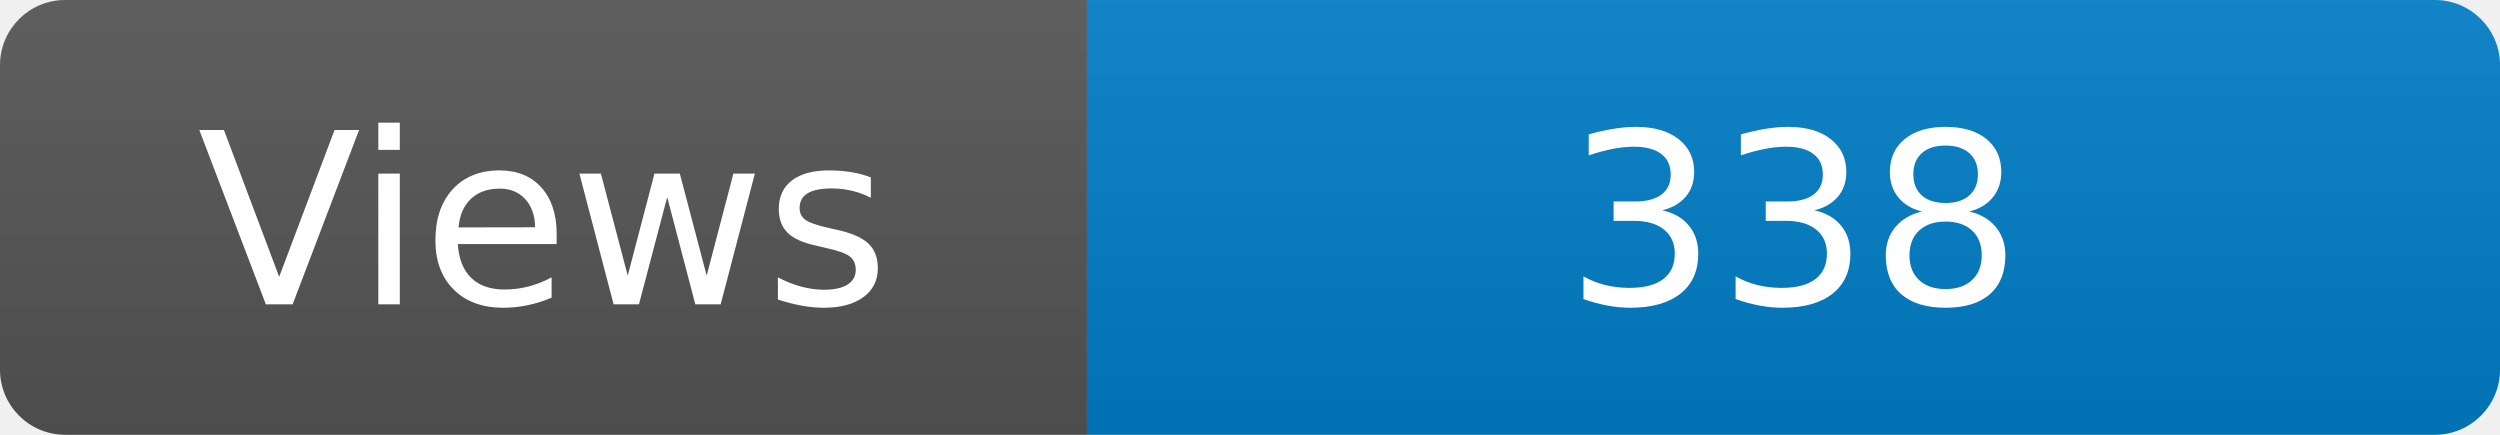
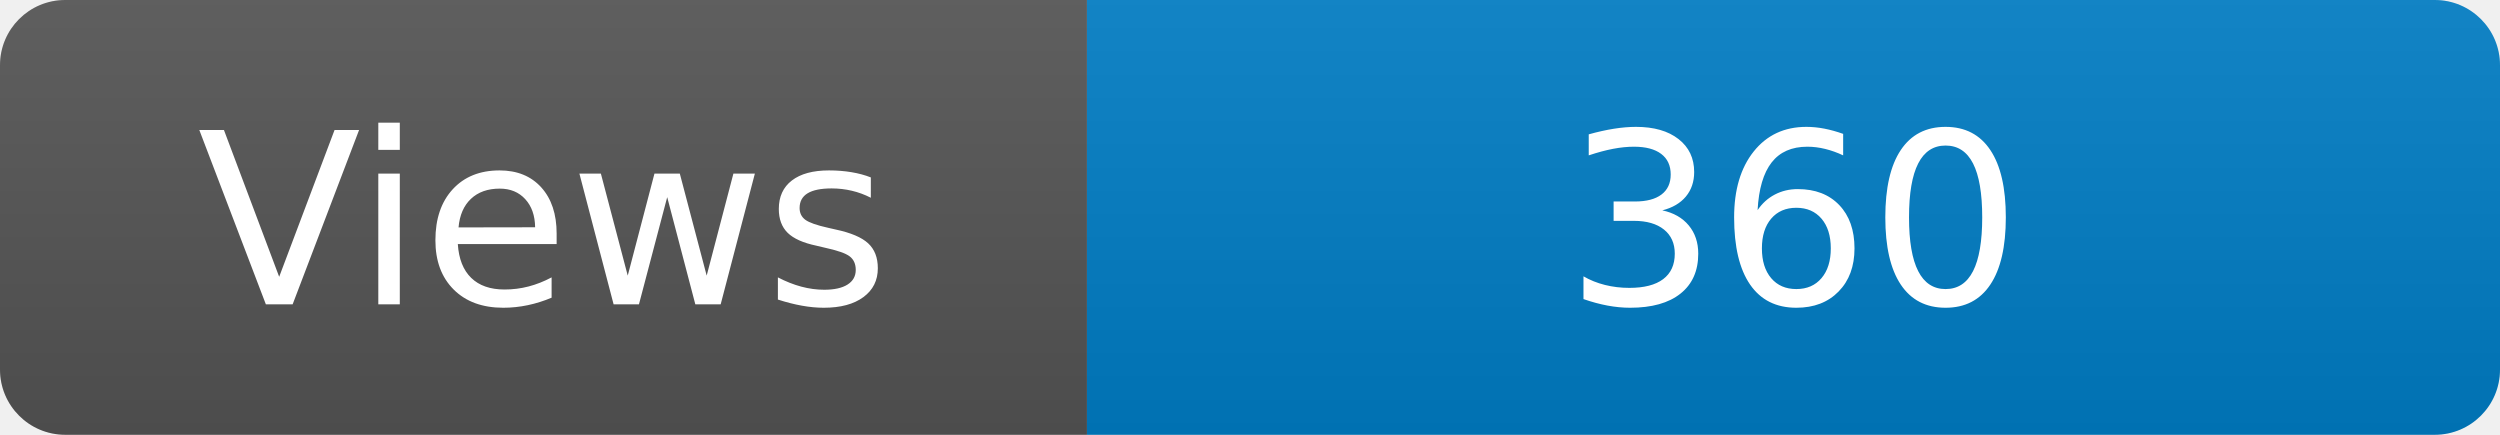
<svg xmlns="http://www.w3.org/2000/svg" width="115" height="20" role="img" aria-label="Maintained?: yes">
  <linearGradient id="s" x2="0" y2="100%">
    <stop offset="0" stop-color="#bbb" stop-opacity=".1" />
    <stop offset="1" stop-opacity=".1" />
  </linearGradient>
  <clipPath id="r">
    <rect width="115" height="20" rx="3" fill="#fff" />
  </clipPath>
  <g clip-path="url(#r)">
    <rect width="50" height="20" fill="#555" />
    <rect x="50" width="160" height="20" fill="#007ec6" />
    <rect width="115" height="20" fill="url(#s)" />
  </g>
  <g fill="#fff" text-anchor="middle" font-family="Verdana,Geneva,DejaVu Sans,sans-serif" font-size="110">
    <text x="250" y="140" transform="scale(.1)" fill="#fff">Views</text>
-     <text x="825" y="140" transform="scale(.1)" fill="#fff">338</text>
+     <text x="825" y="140" transform="scale(.1)" fill="#fff">360</text>
  </g>
</svg>
